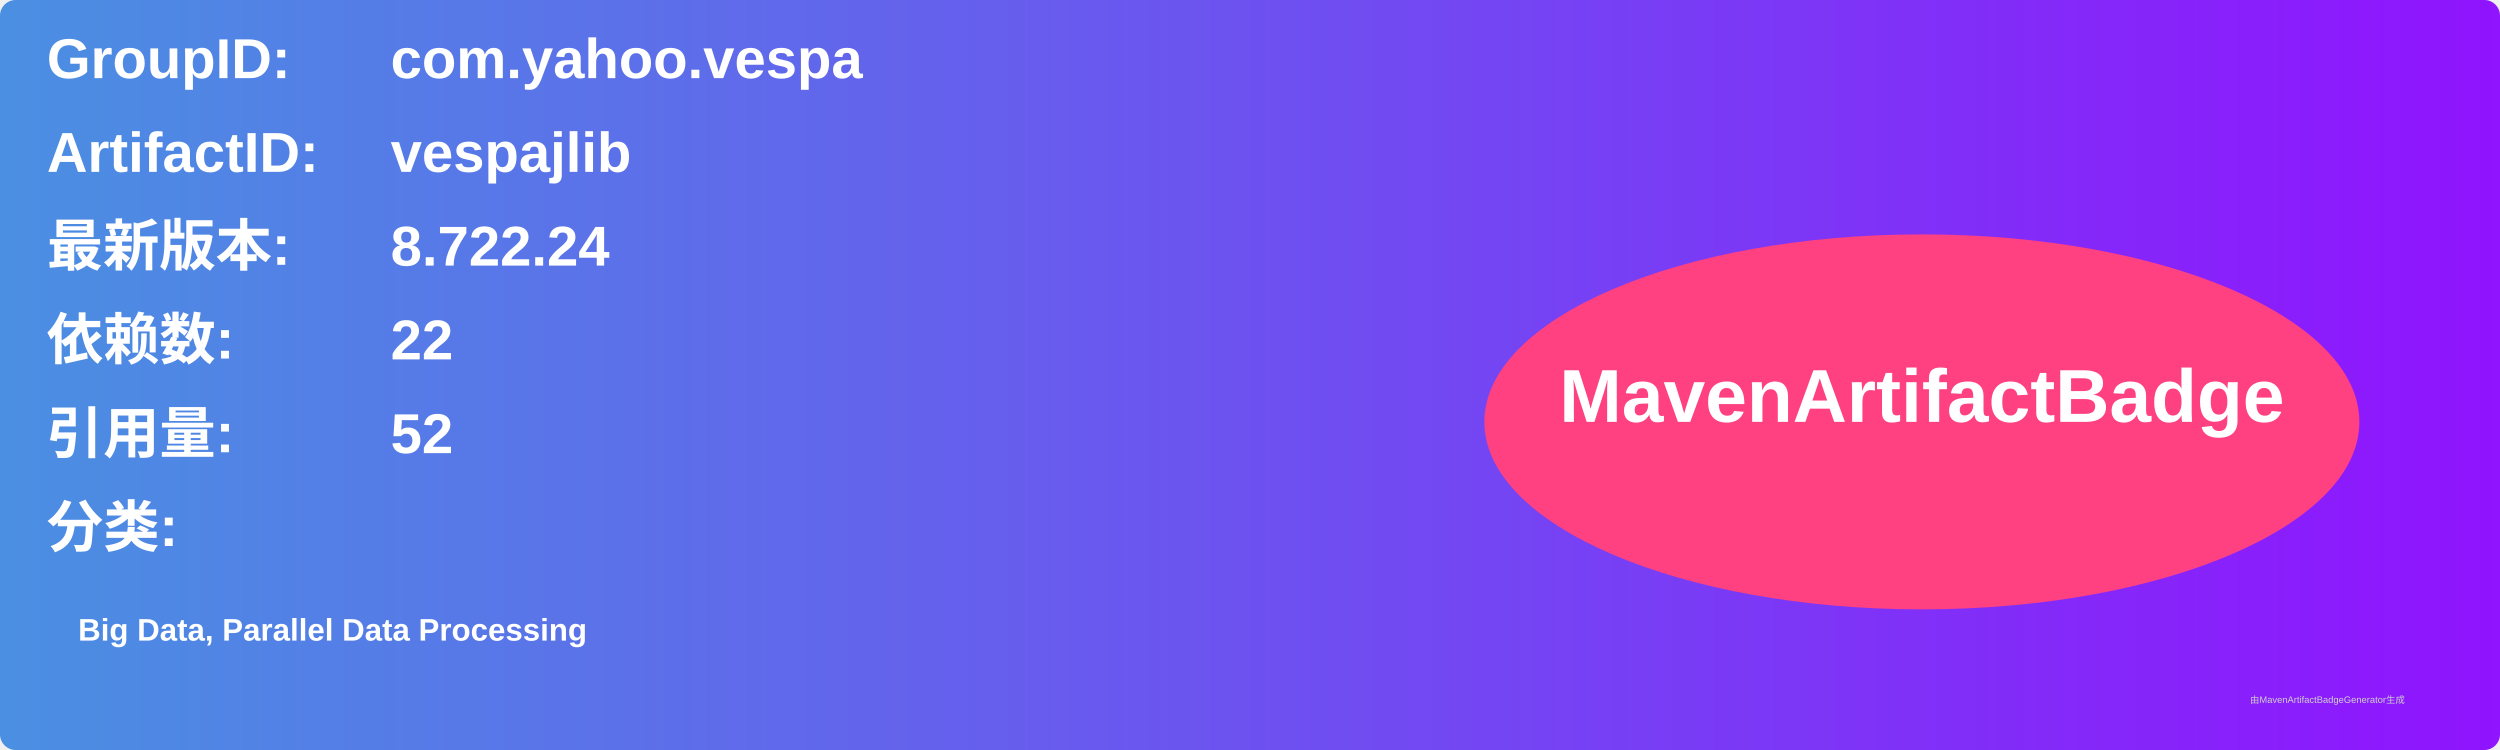
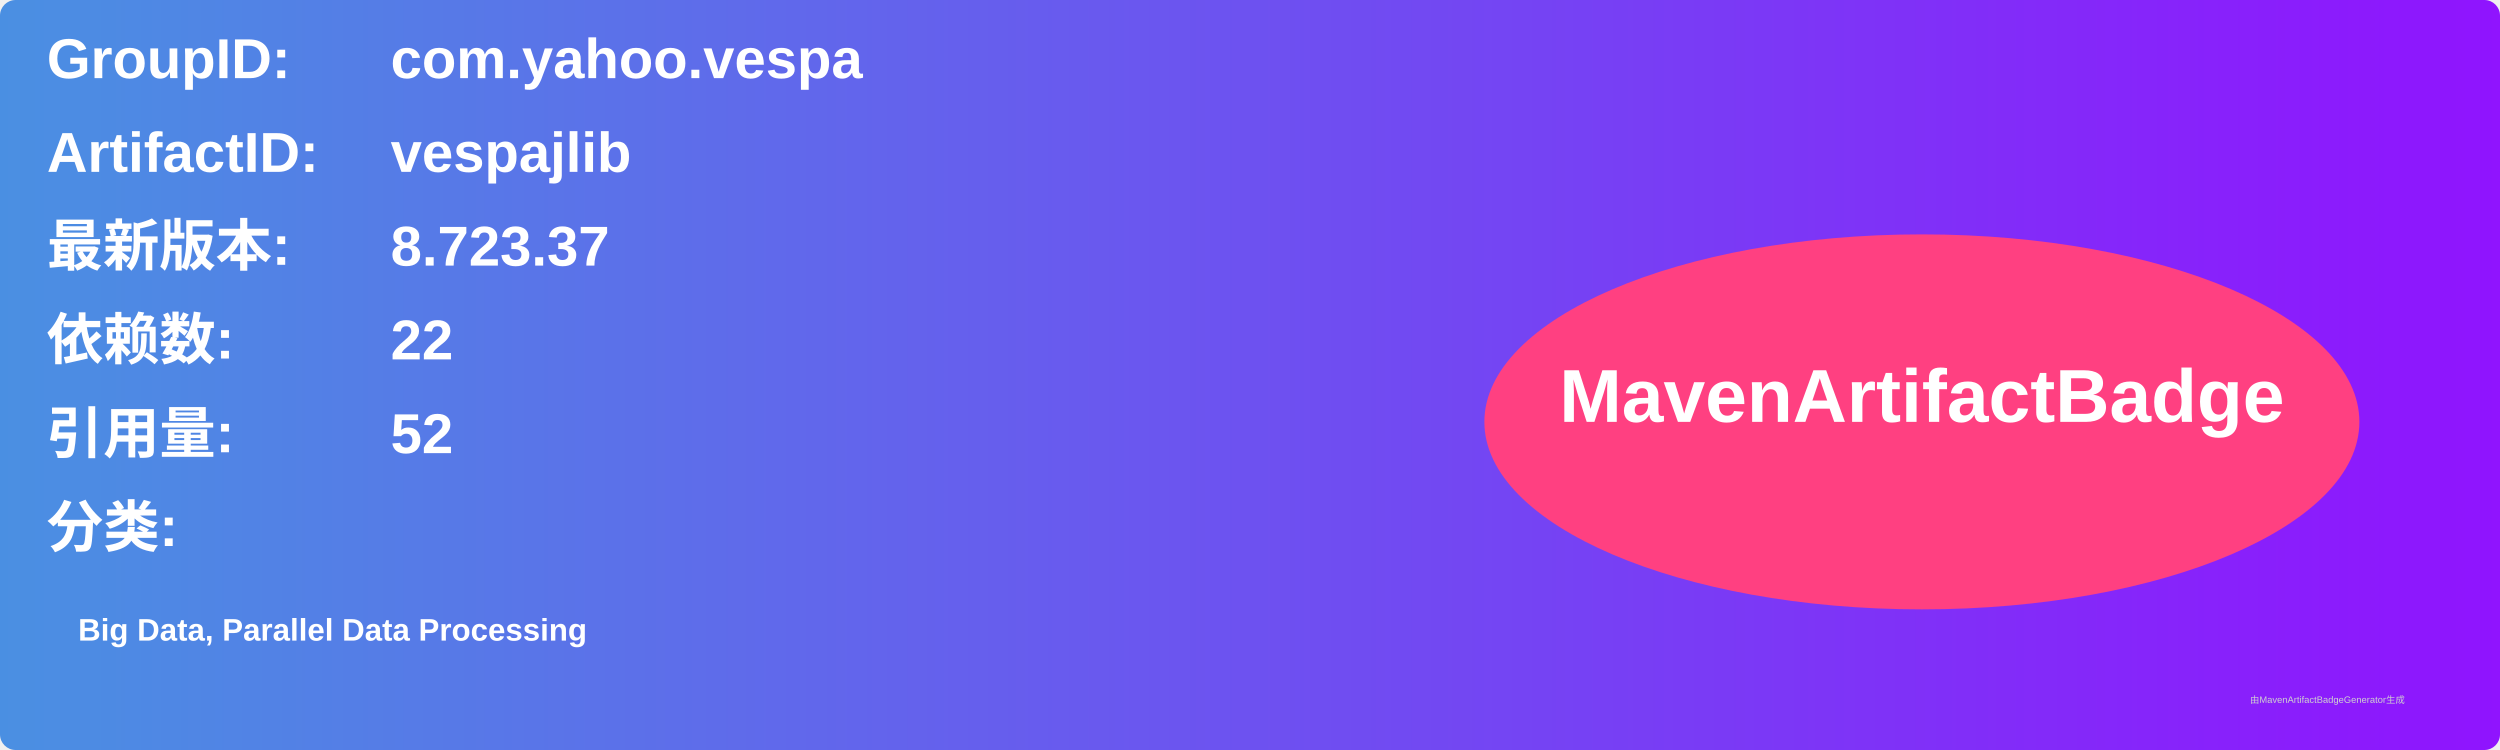
<svg xmlns="http://www.w3.org/2000/svg" width="800" height="240" viewBox="0 0 800 240">
  <linearGradient id="grad" x1="0%" y1="0%" x2="100%" y2="0%">
    <stop offset="0%" stop-color="#4a90e2" />
    <stop offset="100%" stop-color="#9013fe" />
  </linearGradient>
  <rect width="100%" height="100%" rx="5" ry="5" fill="url(#grad)" />
  <g transform="translate(15, 15)">
    <text x="0" y="10" font-family="Arial" font-size="18" fill="white" font-weight="bold" width="260">GroupID:</text>
    <text x="110" y="10" font-family="Arial" font-size="18" fill="white" font-weight="bold" width="460">com.yahoo.vespa</text>
    <text x="0" y="40" font-family="Arial" font-size="18" fill="white" font-weight="bold" width="260">ArtifactID:</text>
    <text x="110" y="40" font-family="Arial" font-size="18" fill="white" font-weight="bold" width="460">vespajlib</text>
    <text x="0" y="70" font-family="Arial" font-size="18" fill="white" font-weight="bold">最新版本:</text>
    <text x="110" y="70" font-family="Arial" font-size="18" fill="white" font-weight="bold">
-       <tspan font-weight="bold">8.722.24</tspan>
+       <tspan font-weight="bold">8.723.37</tspan>
    </text>
    <text x="0" y="100" font-family="Arial" font-size="18" fill="white" font-weight="bold">依赖数: </text>
    <text x="110" y="100" font-family="Arial" font-size="18" fill="white">
      <tspan font-weight="bold">22</tspan>
    </text>
    <text x="0" y="130" font-family="Arial" font-size="18" fill="white" font-weight="bold">引用量: </text>
    <text x="110" y="130" font-family="Arial" font-size="18" fill="white">
      <tspan font-weight="bold">52</tspan>
    </text>
    <text x="0" y="160" font-family="Arial" font-size="18" fill="white" font-weight="bold">分类:</text>
    <text x="10" y="190" font-family="Arial" font-size="10" fill="white">
      <tspan font-weight="bold">Big Data, Parallel Data Processing</tspan>
    </text>
    <ellipse cx="600" cy="120" rx="140" ry="60" fill="#ff4081" />
    <text x="600" y="120" text-anchor="middle" font-family="Arial" font-size="24" fill="white" font-weight="bold">MavenArtifactBadge</text>
  </g>
  <text x="720" y="225" font-family="Arial" font-size="3" fill="#d0d0d0">由MavenArtifactBadgeGenerator生成</text>
</svg>
